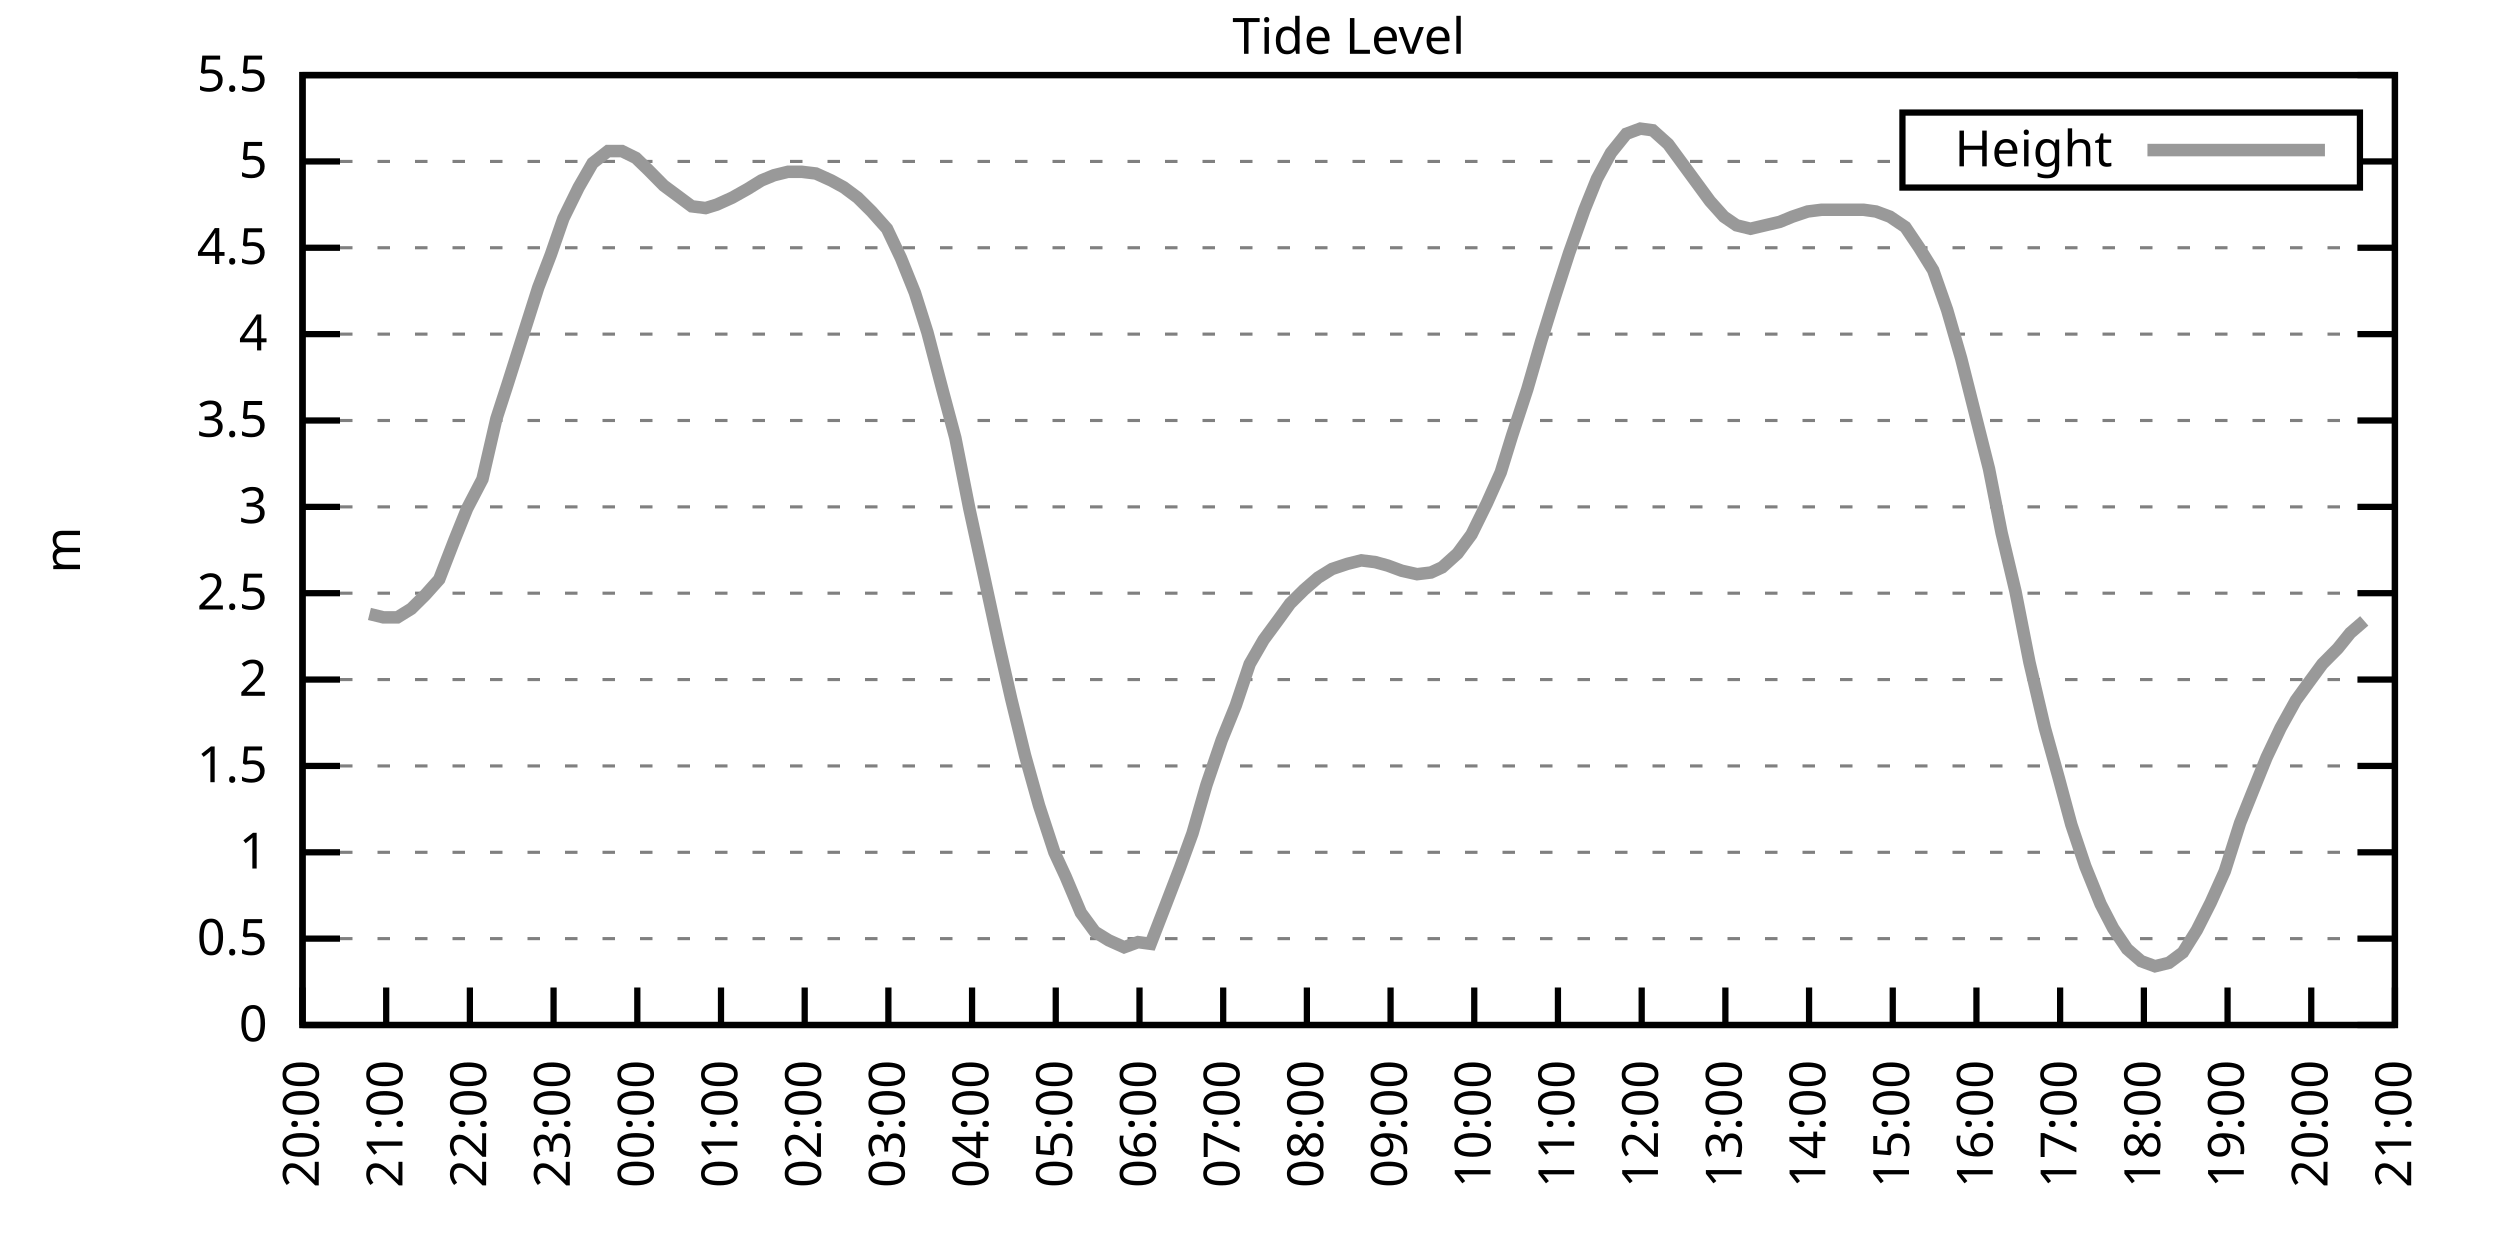
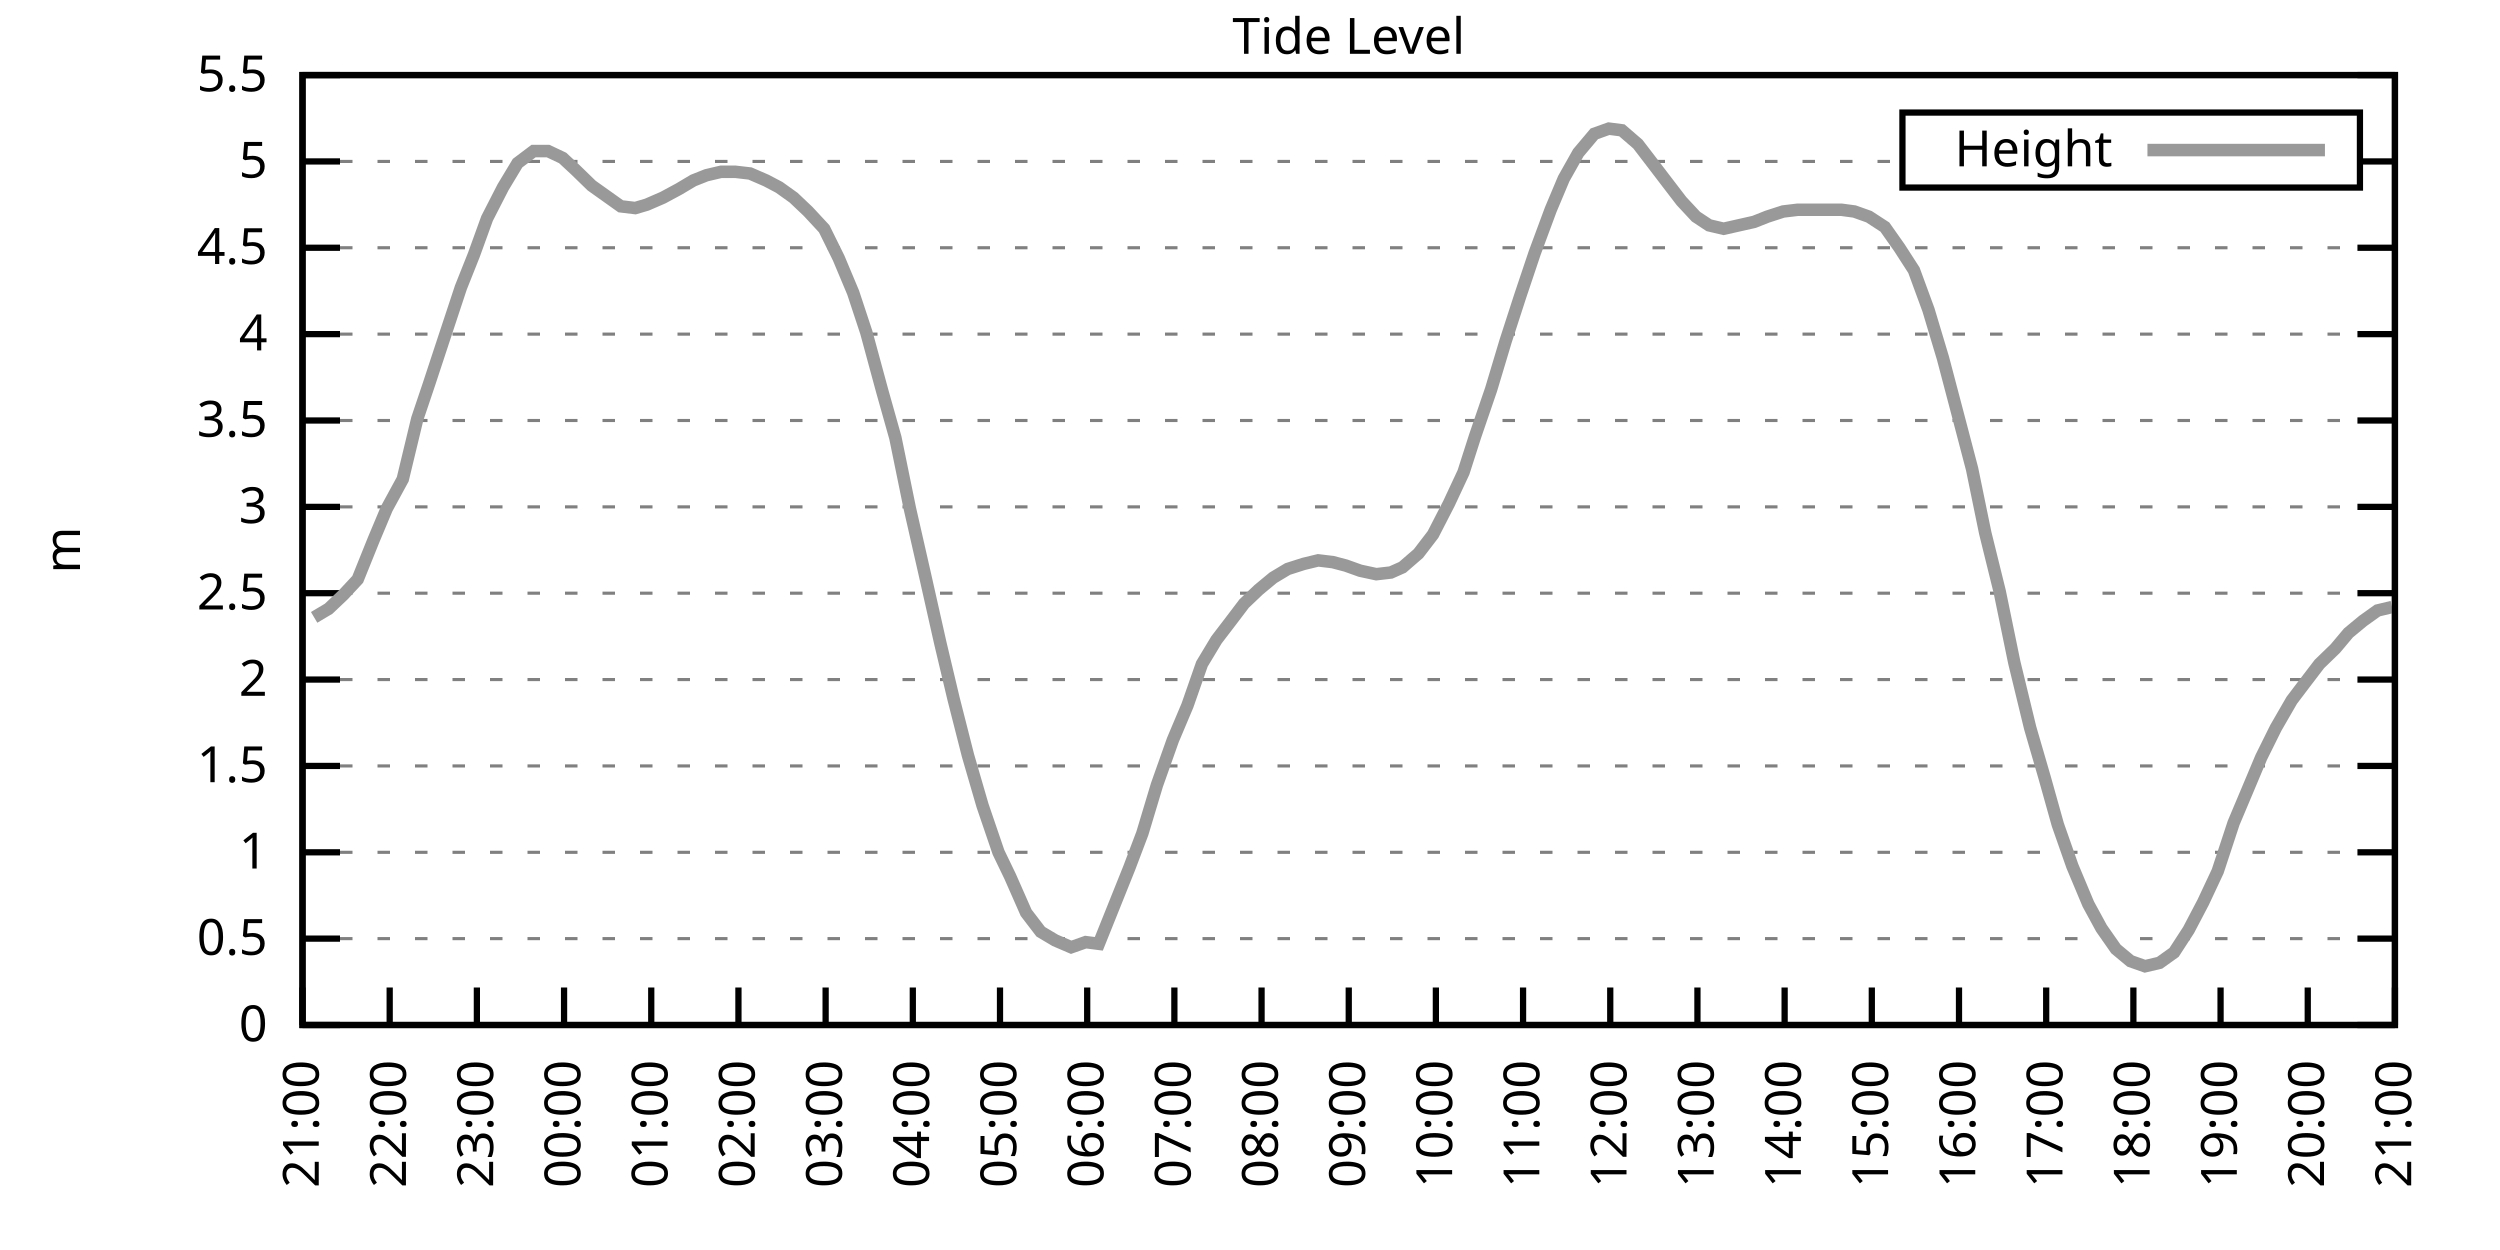
<svg xmlns="http://www.w3.org/2000/svg" xmlns:xlink="http://www.w3.org/1999/xlink" width="400" height="200" viewBox="0 0 400 200">
  <g id="gnuplot_canvas">
    <rect x="0" y="0" width="400" height="200" fill="none" />
    <defs>
      <circle id="gpDot" r="0.5" stroke-width="0.5" stroke="currentColor" />
      <path id="gpPt0" stroke-width="0.333" stroke="currentColor" d="M-1,0 h2 M0,-1 v2" />
      <path id="gpPt1" stroke-width="0.333" stroke="currentColor" d="M-1,-1 L1,1 M1,-1 L-1,1" />
      <path id="gpPt2" stroke-width="0.333" stroke="currentColor" d="M-1,0 L1,0 M0,-1 L0,1 M-1,-1 L1,1 M-1,1 L1,-1" />
      <rect id="gpPt3" stroke-width="0.333" stroke="currentColor" x="-1" y="-1" width="2" height="2" />
      <rect id="gpPt4" stroke-width="0.333" stroke="currentColor" fill="currentColor" x="-1" y="-1" width="2" height="2" />
      <circle id="gpPt5" stroke-width="0.333" stroke="currentColor" cx="0" cy="0" r="1" />
      <use xlink:href="#gpPt5" id="gpPt6" fill="currentColor" stroke="none" />
      <path id="gpPt7" stroke-width="0.333" stroke="currentColor" d="M0,-1.33 L-1.33,0.67 L1.33,0.67 z" />
      <use xlink:href="#gpPt7" id="gpPt8" fill="currentColor" stroke="none" />
      <use xlink:href="#gpPt7" id="gpPt9" stroke="currentColor" transform="rotate(180)" />
      <use xlink:href="#gpPt9" id="gpPt10" fill="currentColor" stroke="none" />
      <use xlink:href="#gpPt3" id="gpPt11" stroke="currentColor" transform="rotate(45)" />
      <use xlink:href="#gpPt11" id="gpPt12" fill="currentColor" stroke="none" />
      <path id="gpPt13" stroke-width="0.333" stroke="currentColor" d="M0,1.330 L1.265,0.411 L0.782,-1.067 L-0.782,-1.076 L-1.265,0.411 z" />
      <use xlink:href="#gpPt13" id="gpPt14" fill="currentColor" stroke="none" />
      <filter id="textbox" filterUnits="objectBoundingBox" x="0" y="0" height="1" width="1">
        <feFlood flood-color="white" flood-opacity="1" result="bgnd" />
        <feComposite in="SourceGraphic" in2="bgnd" operator="atop" />
      </filter>
      <filter id="greybox" filterUnits="objectBoundingBox" x="0" y="0" height="1" width="1">
        <feFlood flood-color="lightgrey" flood-opacity="1" result="grey" />
        <feComposite in="SourceGraphic" in2="grey" operator="atop" />
      </filter>
    </defs>
    <g fill="none" color="white" stroke="currentColor" stroke-width="1.00" stroke-linecap="butt" stroke-linejoin="miter">
</g>
    <g fill="none" color="black" stroke="currentColor" stroke-width="1.00" stroke-linecap="butt" stroke-linejoin="miter">
      <g stroke="none" shape-rendering="crispEdges">
        <polygon fill="rgb(255, 255, 255)" points="48.40,164.00 383.18,164.00 383.18,12.02 48.40,12.02 " />
      </g>
    </g>
    <g fill="none" color="black" stroke="currentColor" stroke-width="1.00" stroke-linecap="butt" stroke-linejoin="miter">
</g>
    <g fill="none" color="black" stroke="black" stroke-width="0.50" stroke-linecap="butt" stroke-linejoin="miter">
</g>
    <g fill="none" color="gray" stroke="currentColor" stroke-width="0.50" stroke-linecap="butt" stroke-linejoin="miter">
      <path stroke="gray" stroke-dasharray="2,4" class="gridline" d="M48.40,164.00 L383.19,164.00  " />
    </g>
    <g fill="none" color="gray" stroke="gray" stroke-width="1.00" stroke-linecap="butt" stroke-linejoin="miter">
</g>
    <g fill="none" color="black" stroke="currentColor" stroke-width="1.00" stroke-linecap="butt" stroke-linejoin="miter">
      <path stroke="black" d="M48.40,164.00 L54.40,164.00 M383.19,164.00 L377.19,164.00  " />
      <g transform="translate(42.80,166.60)" stroke="none" fill="black" font-family="Sans" font-size="8.00" text-anchor="end">
        <text>
          <tspan font-family="Sans"> 0</tspan>
        </text>
      </g>
    </g>
    <g fill="none" color="black" stroke="currentColor" stroke-width="1.00" stroke-linecap="butt" stroke-linejoin="miter">
</g>
    <g fill="none" color="black" stroke="black" stroke-width="0.50" stroke-linecap="butt" stroke-linejoin="miter">
</g>
    <g fill="none" color="gray" stroke="currentColor" stroke-width="0.50" stroke-linecap="butt" stroke-linejoin="miter">
      <path stroke="gray" stroke-dasharray="2,4" class="gridline" d="M48.40,150.18 L383.19,150.18  " />
    </g>
    <g fill="none" color="gray" stroke="gray" stroke-width="1.00" stroke-linecap="butt" stroke-linejoin="miter">
</g>
    <g fill="none" color="black" stroke="currentColor" stroke-width="1.00" stroke-linecap="butt" stroke-linejoin="miter">
      <path stroke="black" d="M48.40,150.18 L54.40,150.18 M383.19,150.18 L377.19,150.18  " />
      <g transform="translate(42.80,152.78)" stroke="none" fill="black" font-family="Sans" font-size="8.00" text-anchor="end">
        <text>
          <tspan font-family="Sans"> 0.5</tspan>
        </text>
      </g>
    </g>
    <g fill="none" color="black" stroke="currentColor" stroke-width="1.00" stroke-linecap="butt" stroke-linejoin="miter">
</g>
    <g fill="none" color="black" stroke="black" stroke-width="0.50" stroke-linecap="butt" stroke-linejoin="miter">
</g>
    <g fill="none" color="gray" stroke="currentColor" stroke-width="0.50" stroke-linecap="butt" stroke-linejoin="miter">
      <path stroke="gray" stroke-dasharray="2,4" class="gridline" d="M48.40,136.37 L383.19,136.37  " />
    </g>
    <g fill="none" color="gray" stroke="gray" stroke-width="1.00" stroke-linecap="butt" stroke-linejoin="miter">
</g>
    <g fill="none" color="black" stroke="currentColor" stroke-width="1.00" stroke-linecap="butt" stroke-linejoin="miter">
      <path stroke="black" d="M48.40,136.37 L54.40,136.37 M383.19,136.37 L377.19,136.37  " />
      <g transform="translate(42.80,138.97)" stroke="none" fill="black" font-family="Sans" font-size="8.00" text-anchor="end">
        <text>
          <tspan font-family="Sans"> 1</tspan>
        </text>
      </g>
    </g>
    <g fill="none" color="black" stroke="currentColor" stroke-width="1.00" stroke-linecap="butt" stroke-linejoin="miter">
</g>
    <g fill="none" color="black" stroke="black" stroke-width="0.50" stroke-linecap="butt" stroke-linejoin="miter">
</g>
    <g fill="none" color="gray" stroke="currentColor" stroke-width="0.50" stroke-linecap="butt" stroke-linejoin="miter">
      <path stroke="gray" stroke-dasharray="2,4" class="gridline" d="M48.40,122.55 L383.19,122.55  " />
    </g>
    <g fill="none" color="gray" stroke="gray" stroke-width="1.00" stroke-linecap="butt" stroke-linejoin="miter">
</g>
    <g fill="none" color="black" stroke="currentColor" stroke-width="1.00" stroke-linecap="butt" stroke-linejoin="miter">
      <path stroke="black" d="M48.40,122.55 L54.40,122.55 M383.19,122.55 L377.19,122.55  " />
      <g transform="translate(42.80,125.15)" stroke="none" fill="black" font-family="Sans" font-size="8.00" text-anchor="end">
        <text>
          <tspan font-family="Sans"> 1.5</tspan>
        </text>
      </g>
    </g>
    <g fill="none" color="black" stroke="currentColor" stroke-width="1.00" stroke-linecap="butt" stroke-linejoin="miter">
</g>
    <g fill="none" color="black" stroke="black" stroke-width="0.50" stroke-linecap="butt" stroke-linejoin="miter">
</g>
    <g fill="none" color="gray" stroke="currentColor" stroke-width="0.50" stroke-linecap="butt" stroke-linejoin="miter">
      <path stroke="gray" stroke-dasharray="2,4" class="gridline" d="M48.40,108.73 L383.19,108.73  " />
    </g>
    <g fill="none" color="gray" stroke="gray" stroke-width="1.00" stroke-linecap="butt" stroke-linejoin="miter">
</g>
    <g fill="none" color="black" stroke="currentColor" stroke-width="1.00" stroke-linecap="butt" stroke-linejoin="miter">
      <path stroke="black" d="M48.40,108.73 L54.40,108.73 M383.19,108.73 L377.19,108.73  " />
      <g transform="translate(42.80,111.33)" stroke="none" fill="black" font-family="Sans" font-size="8.00" text-anchor="end">
        <text>
          <tspan font-family="Sans"> 2</tspan>
        </text>
      </g>
    </g>
    <g fill="none" color="black" stroke="currentColor" stroke-width="1.00" stroke-linecap="butt" stroke-linejoin="miter">
</g>
    <g fill="none" color="black" stroke="black" stroke-width="0.50" stroke-linecap="butt" stroke-linejoin="miter">
</g>
    <g fill="none" color="gray" stroke="currentColor" stroke-width="0.50" stroke-linecap="butt" stroke-linejoin="miter">
      <path stroke="gray" stroke-dasharray="2,4" class="gridline" d="M48.40,94.91 L383.19,94.91  " />
    </g>
    <g fill="none" color="gray" stroke="gray" stroke-width="1.00" stroke-linecap="butt" stroke-linejoin="miter">
</g>
    <g fill="none" color="black" stroke="currentColor" stroke-width="1.00" stroke-linecap="butt" stroke-linejoin="miter">
      <path stroke="black" d="M48.40,94.91 L54.40,94.91 M383.19,94.91 L377.19,94.91  " />
      <g transform="translate(42.80,97.51)" stroke="none" fill="black" font-family="Sans" font-size="8.00" text-anchor="end">
        <text>
          <tspan font-family="Sans"> 2.5</tspan>
        </text>
      </g>
    </g>
    <g fill="none" color="black" stroke="currentColor" stroke-width="1.00" stroke-linecap="butt" stroke-linejoin="miter">
</g>
    <g fill="none" color="black" stroke="black" stroke-width="0.50" stroke-linecap="butt" stroke-linejoin="miter">
</g>
    <g fill="none" color="gray" stroke="currentColor" stroke-width="0.50" stroke-linecap="butt" stroke-linejoin="miter">
      <path stroke="gray" stroke-dasharray="2,4" class="gridline" d="M48.40,81.10 L383.19,81.10  " />
    </g>
    <g fill="none" color="gray" stroke="gray" stroke-width="1.00" stroke-linecap="butt" stroke-linejoin="miter">
</g>
    <g fill="none" color="black" stroke="currentColor" stroke-width="1.00" stroke-linecap="butt" stroke-linejoin="miter">
      <path stroke="black" d="M48.40,81.10 L54.40,81.10 M383.19,81.10 L377.19,81.10  " />
      <g transform="translate(42.80,83.70)" stroke="none" fill="black" font-family="Sans" font-size="8.00" text-anchor="end">
        <text>
          <tspan font-family="Sans"> 3</tspan>
        </text>
      </g>
    </g>
    <g fill="none" color="black" stroke="currentColor" stroke-width="1.00" stroke-linecap="butt" stroke-linejoin="miter">
</g>
    <g fill="none" color="black" stroke="black" stroke-width="0.50" stroke-linecap="butt" stroke-linejoin="miter">
</g>
    <g fill="none" color="gray" stroke="currentColor" stroke-width="0.50" stroke-linecap="butt" stroke-linejoin="miter">
      <path stroke="gray" stroke-dasharray="2,4" class="gridline" d="M48.40,67.28 L383.19,67.28  " />
    </g>
    <g fill="none" color="gray" stroke="gray" stroke-width="1.00" stroke-linecap="butt" stroke-linejoin="miter">
</g>
    <g fill="none" color="black" stroke="currentColor" stroke-width="1.00" stroke-linecap="butt" stroke-linejoin="miter">
      <path stroke="black" d="M48.40,67.28 L54.40,67.28 M383.19,67.28 L377.19,67.28  " />
      <g transform="translate(42.80,69.88)" stroke="none" fill="black" font-family="Sans" font-size="8.00" text-anchor="end">
        <text>
          <tspan font-family="Sans"> 3.5</tspan>
        </text>
      </g>
    </g>
    <g fill="none" color="black" stroke="currentColor" stroke-width="1.00" stroke-linecap="butt" stroke-linejoin="miter">
</g>
    <g fill="none" color="black" stroke="black" stroke-width="0.50" stroke-linecap="butt" stroke-linejoin="miter">
</g>
    <g fill="none" color="gray" stroke="currentColor" stroke-width="0.50" stroke-linecap="butt" stroke-linejoin="miter">
      <path stroke="gray" stroke-dasharray="2,4" class="gridline" d="M48.40,53.46 L383.19,53.46  " />
    </g>
    <g fill="none" color="gray" stroke="gray" stroke-width="1.00" stroke-linecap="butt" stroke-linejoin="miter">
</g>
    <g fill="none" color="black" stroke="currentColor" stroke-width="1.00" stroke-linecap="butt" stroke-linejoin="miter">
      <path stroke="black" d="M48.40,53.46 L54.40,53.46 M383.19,53.46 L377.19,53.46  " />
      <g transform="translate(42.80,56.06)" stroke="none" fill="black" font-family="Sans" font-size="8.00" text-anchor="end">
        <text>
          <tspan font-family="Sans"> 4</tspan>
        </text>
      </g>
    </g>
    <g fill="none" color="black" stroke="currentColor" stroke-width="1.00" stroke-linecap="butt" stroke-linejoin="miter">
</g>
    <g fill="none" color="black" stroke="black" stroke-width="0.50" stroke-linecap="butt" stroke-linejoin="miter">
</g>
    <g fill="none" color="gray" stroke="currentColor" stroke-width="0.50" stroke-linecap="butt" stroke-linejoin="miter">
      <path stroke="gray" stroke-dasharray="2,4" class="gridline" d="M48.40,39.64 L383.19,39.64  " />
    </g>
    <g fill="none" color="gray" stroke="gray" stroke-width="1.00" stroke-linecap="butt" stroke-linejoin="miter">
</g>
    <g fill="none" color="black" stroke="currentColor" stroke-width="1.00" stroke-linecap="butt" stroke-linejoin="miter">
      <path stroke="black" d="M48.40,39.64 L54.40,39.64 M383.19,39.64 L377.19,39.64  " />
      <g transform="translate(42.80,42.24)" stroke="none" fill="black" font-family="Sans" font-size="8.00" text-anchor="end">
        <text>
          <tspan font-family="Sans"> 4.5</tspan>
        </text>
      </g>
    </g>
    <g fill="none" color="black" stroke="currentColor" stroke-width="1.00" stroke-linecap="butt" stroke-linejoin="miter">
</g>
    <g fill="none" color="black" stroke="black" stroke-width="0.50" stroke-linecap="butt" stroke-linejoin="miter">
</g>
    <g fill="none" color="gray" stroke="currentColor" stroke-width="0.50" stroke-linecap="butt" stroke-linejoin="miter">
      <path stroke="gray" stroke-dasharray="2,4" class="gridline" d="M48.40,25.83 L304.39,25.83 M377.59,25.83 L383.19,25.83  " />
    </g>
    <g fill="none" color="gray" stroke="gray" stroke-width="1.00" stroke-linecap="butt" stroke-linejoin="miter">
</g>
    <g fill="none" color="black" stroke="currentColor" stroke-width="1.00" stroke-linecap="butt" stroke-linejoin="miter">
      <path stroke="black" d="M48.40,25.83 L54.40,25.83 M383.19,25.83 L377.19,25.83  " />
      <g transform="translate(42.80,28.43)" stroke="none" fill="black" font-family="Sans" font-size="8.00" text-anchor="end">
        <text>
          <tspan font-family="Sans"> 5</tspan>
        </text>
      </g>
    </g>
    <g fill="none" color="black" stroke="currentColor" stroke-width="1.00" stroke-linecap="butt" stroke-linejoin="miter">
</g>
    <g fill="none" color="black" stroke="black" stroke-width="0.50" stroke-linecap="butt" stroke-linejoin="miter">
</g>
    <g fill="none" color="gray" stroke="currentColor" stroke-width="0.50" stroke-linecap="butt" stroke-linejoin="miter">
      <path stroke="gray" stroke-dasharray="2,4" class="gridline" d="M48.40,12.01 L383.19,12.01  " />
    </g>
    <g fill="none" color="gray" stroke="gray" stroke-width="1.00" stroke-linecap="butt" stroke-linejoin="miter">
</g>
    <g fill="none" color="black" stroke="currentColor" stroke-width="1.00" stroke-linecap="butt" stroke-linejoin="miter">
      <path stroke="black" d="M48.40,12.01 L54.40,12.01 M383.19,12.01 L377.19,12.01  " />
      <g transform="translate(42.80,14.61)" stroke="none" fill="black" font-family="Sans" font-size="8.00" text-anchor="end">
        <text>
          <tspan font-family="Sans"> 5.5</tspan>
        </text>
      </g>
    </g>
    <g fill="none" color="black" stroke="currentColor" stroke-width="1.00" stroke-linecap="butt" stroke-linejoin="miter">
      <path stroke="black" d="M48.40,164.00 L48.40,158.00  " />
      <g transform="translate(51.00,169.60) rotate(270.00)" stroke="none" fill="black" font-family="Sans" font-size="8.00" text-anchor="end">
        <text>
-           <tspan font-family="Sans">20:00</tspan>
-         </text>
-       </g>
-     </g>
-     <g fill="none" color="black" stroke="currentColor" stroke-width="1.00" stroke-linecap="butt" stroke-linejoin="miter">
-       <path stroke="black" d="M61.79,164.00 L61.79,158.00  " />
-       <g transform="translate(64.39,169.60) rotate(270.00)" stroke="none" fill="black" font-family="Sans" font-size="8.00" text-anchor="end">
-         <text>
          <tspan font-family="Sans">21:00</tspan>
        </text>
      </g>
    </g>
    <g fill="none" color="black" stroke="currentColor" stroke-width="1.00" stroke-linecap="butt" stroke-linejoin="miter">
-       <path stroke="black" d="M75.18,164.00 L75.18,158.00  " />
-       <g transform="translate(77.78,169.60) rotate(270.00)" stroke="none" fill="black" font-family="Sans" font-size="8.00" text-anchor="end">
+       <path stroke="black" d="M62.35,164.00 L62.35,158.00  " />
+       <g transform="translate(64.95,169.60) rotate(270.00)" stroke="none" fill="black" font-family="Sans" font-size="8.00" text-anchor="end">
        <text>
          <tspan font-family="Sans">22:00</tspan>
        </text>
      </g>
    </g>
    <g fill="none" color="black" stroke="currentColor" stroke-width="1.00" stroke-linecap="butt" stroke-linejoin="miter">
-       <path stroke="black" d="M88.57,164.00 L88.57,158.00  " />
-       <g transform="translate(91.17,169.60) rotate(270.00)" stroke="none" fill="black" font-family="Sans" font-size="8.00" text-anchor="end">
+       <path stroke="black" d="M76.30,164.00 L76.30,158.00  " />
+       <g transform="translate(78.90,169.60) rotate(270.00)" stroke="none" fill="black" font-family="Sans" font-size="8.00" text-anchor="end">
        <text>
          <tspan font-family="Sans">23:00</tspan>
        </text>
      </g>
    </g>
    <g fill="none" color="black" stroke="currentColor" stroke-width="1.00" stroke-linecap="butt" stroke-linejoin="miter">
-       <path stroke="black" d="M101.97,164.00 L101.97,158.00  " />
-       <g transform="translate(104.57,169.60) rotate(270.00)" stroke="none" fill="black" font-family="Sans" font-size="8.00" text-anchor="end">
+       <path stroke="black" d="M90.25,164.00 L90.25,158.00  " />
+       <g transform="translate(92.85,169.60) rotate(270.00)" stroke="none" fill="black" font-family="Sans" font-size="8.00" text-anchor="end">
        <text>
          <tspan font-family="Sans">00:00</tspan>
        </text>
      </g>
    </g>
    <g fill="none" color="black" stroke="currentColor" stroke-width="1.00" stroke-linecap="butt" stroke-linejoin="miter">
-       <path stroke="black" d="M115.36,164.00 L115.36,158.00  " />
-       <g transform="translate(117.96,169.60) rotate(270.00)" stroke="none" fill="black" font-family="Sans" font-size="8.00" text-anchor="end">
+       <path stroke="black" d="M104.20,164.00 L104.20,158.00  " />
+       <g transform="translate(106.80,169.60) rotate(270.00)" stroke="none" fill="black" font-family="Sans" font-size="8.00" text-anchor="end">
        <text>
          <tspan font-family="Sans">01:00</tspan>
        </text>
      </g>
    </g>
    <g fill="none" color="black" stroke="currentColor" stroke-width="1.00" stroke-linecap="butt" stroke-linejoin="miter">
-       <path stroke="black" d="M128.75,164.00 L128.75,158.00  " />
-       <g transform="translate(131.35,169.60) rotate(270.00)" stroke="none" fill="black" font-family="Sans" font-size="8.00" text-anchor="end">
+       <path stroke="black" d="M118.15,164.00 L118.15,158.00  " />
+       <g transform="translate(120.75,169.60) rotate(270.00)" stroke="none" fill="black" font-family="Sans" font-size="8.00" text-anchor="end">
        <text>
          <tspan font-family="Sans">02:00</tspan>
        </text>
      </g>
    </g>
    <g fill="none" color="black" stroke="currentColor" stroke-width="1.00" stroke-linecap="butt" stroke-linejoin="miter">
-       <path stroke="black" d="M142.14,164.00 L142.14,158.00  " />
-       <g transform="translate(144.74,169.60) rotate(270.00)" stroke="none" fill="black" font-family="Sans" font-size="8.00" text-anchor="end">
+       <path stroke="black" d="M132.10,164.00 L132.10,158.00  " />
+       <g transform="translate(134.70,169.60) rotate(270.00)" stroke="none" fill="black" font-family="Sans" font-size="8.00" text-anchor="end">
        <text>
          <tspan font-family="Sans">03:00</tspan>
        </text>
      </g>
    </g>
    <g fill="none" color="black" stroke="currentColor" stroke-width="1.00" stroke-linecap="butt" stroke-linejoin="miter">
-       <path stroke="black" d="M155.53,164.00 L155.53,158.00  " />
-       <g transform="translate(158.13,169.60) rotate(270.00)" stroke="none" fill="black" font-family="Sans" font-size="8.00" text-anchor="end">
+       <path stroke="black" d="M146.05,164.00 L146.05,158.00  " />
+       <g transform="translate(148.65,169.60) rotate(270.00)" stroke="none" fill="black" font-family="Sans" font-size="8.00" text-anchor="end">
        <text>
          <tspan font-family="Sans">04:00</tspan>
        </text>
      </g>
    </g>
    <g fill="none" color="black" stroke="currentColor" stroke-width="1.00" stroke-linecap="butt" stroke-linejoin="miter">
-       <path stroke="black" d="M168.92,164.00 L168.92,158.00  " />
-       <g transform="translate(171.52,169.60) rotate(270.00)" stroke="none" fill="black" font-family="Sans" font-size="8.00" text-anchor="end">
+       <path stroke="black" d="M160.00,164.00 L160.00,158.00  " />
+       <g transform="translate(162.60,169.60) rotate(270.00)" stroke="none" fill="black" font-family="Sans" font-size="8.00" text-anchor="end">
        <text>
          <tspan font-family="Sans">05:00</tspan>
        </text>
      </g>
    </g>
    <g fill="none" color="black" stroke="currentColor" stroke-width="1.00" stroke-linecap="butt" stroke-linejoin="miter">
-       <path stroke="black" d="M182.32,164.00 L182.32,158.00  " />
-       <g transform="translate(184.92,169.60) rotate(270.00)" stroke="none" fill="black" font-family="Sans" font-size="8.00" text-anchor="end">
+       <path stroke="black" d="M173.95,164.00 L173.95,158.00  " />
+       <g transform="translate(176.55,169.60) rotate(270.00)" stroke="none" fill="black" font-family="Sans" font-size="8.00" text-anchor="end">
        <text>
          <tspan font-family="Sans">06:00</tspan>
        </text>
      </g>
    </g>
    <g fill="none" color="black" stroke="currentColor" stroke-width="1.00" stroke-linecap="butt" stroke-linejoin="miter">
-       <path stroke="black" d="M195.71,164.00 L195.71,158.00  " />
-       <g transform="translate(198.31,169.60) rotate(270.00)" stroke="none" fill="black" font-family="Sans" font-size="8.00" text-anchor="end">
+       <path stroke="black" d="M187.90,164.00 L187.90,158.00  " />
+       <g transform="translate(190.50,169.60) rotate(270.00)" stroke="none" fill="black" font-family="Sans" font-size="8.00" text-anchor="end">
        <text>
          <tspan font-family="Sans">07:00</tspan>
        </text>
      </g>
    </g>
    <g fill="none" color="black" stroke="currentColor" stroke-width="1.00" stroke-linecap="butt" stroke-linejoin="miter">
-       <path stroke="black" d="M209.10,164.00 L209.10,158.00  " />
-       <g transform="translate(211.70,169.60) rotate(270.00)" stroke="none" fill="black" font-family="Sans" font-size="8.00" text-anchor="end">
+       <path stroke="black" d="M201.85,164.00 L201.85,158.00  " />
+       <g transform="translate(204.45,169.60) rotate(270.00)" stroke="none" fill="black" font-family="Sans" font-size="8.00" text-anchor="end">
        <text>
          <tspan font-family="Sans">08:00</tspan>
        </text>
      </g>
    </g>
    <g fill="none" color="black" stroke="currentColor" stroke-width="1.00" stroke-linecap="butt" stroke-linejoin="miter">
-       <path stroke="black" d="M222.49,164.00 L222.49,158.00  " />
-       <g transform="translate(225.09,169.60) rotate(270.00)" stroke="none" fill="black" font-family="Sans" font-size="8.00" text-anchor="end">
+       <path stroke="black" d="M215.80,164.00 L215.80,158.00  " />
+       <g transform="translate(218.40,169.60) rotate(270.00)" stroke="none" fill="black" font-family="Sans" font-size="8.00" text-anchor="end">
        <text>
          <tspan font-family="Sans">09:00</tspan>
        </text>
      </g>
    </g>
    <g fill="none" color="black" stroke="currentColor" stroke-width="1.00" stroke-linecap="butt" stroke-linejoin="miter">
-       <path stroke="black" d="M235.88,164.00 L235.88,158.00  " />
-       <g transform="translate(238.48,169.60) rotate(270.00)" stroke="none" fill="black" font-family="Sans" font-size="8.00" text-anchor="end">
+       <path stroke="black" d="M229.74,164.00 L229.74,158.00  " />
+       <g transform="translate(232.34,169.60) rotate(270.00)" stroke="none" fill="black" font-family="Sans" font-size="8.00" text-anchor="end">
        <text>
          <tspan font-family="Sans">10:00</tspan>
        </text>
      </g>
    </g>
    <g fill="none" color="black" stroke="currentColor" stroke-width="1.00" stroke-linecap="butt" stroke-linejoin="miter">
-       <path stroke="black" d="M249.27,164.00 L249.27,158.00  " />
-       <g transform="translate(251.87,169.60) rotate(270.00)" stroke="none" fill="black" font-family="Sans" font-size="8.00" text-anchor="end">
+       <path stroke="black" d="M243.69,164.00 L243.69,158.00  " />
+       <g transform="translate(246.29,169.60) rotate(270.00)" stroke="none" fill="black" font-family="Sans" font-size="8.00" text-anchor="end">
        <text>
          <tspan font-family="Sans">11:00</tspan>
        </text>
      </g>
    </g>
    <g fill="none" color="black" stroke="currentColor" stroke-width="1.00" stroke-linecap="butt" stroke-linejoin="miter">
-       <path stroke="black" d="M262.67,164.00 L262.67,158.00  " />
-       <g transform="translate(265.27,169.60) rotate(270.00)" stroke="none" fill="black" font-family="Sans" font-size="8.00" text-anchor="end">
+       <path stroke="black" d="M257.64,164.00 L257.64,158.00  " />
+       <g transform="translate(260.24,169.60) rotate(270.00)" stroke="none" fill="black" font-family="Sans" font-size="8.00" text-anchor="end">
        <text>
          <tspan font-family="Sans">12:00</tspan>
        </text>
      </g>
    </g>
    <g fill="none" color="black" stroke="currentColor" stroke-width="1.00" stroke-linecap="butt" stroke-linejoin="miter">
-       <path stroke="black" d="M276.06,164.00 L276.06,158.00  " />
-       <g transform="translate(278.66,169.60) rotate(270.00)" stroke="none" fill="black" font-family="Sans" font-size="8.00" text-anchor="end">
+       <path stroke="black" d="M271.59,164.00 L271.59,158.00  " />
+       <g transform="translate(274.19,169.60) rotate(270.00)" stroke="none" fill="black" font-family="Sans" font-size="8.00" text-anchor="end">
        <text>
          <tspan font-family="Sans">13:00</tspan>
        </text>
      </g>
    </g>
    <g fill="none" color="black" stroke="currentColor" stroke-width="1.00" stroke-linecap="butt" stroke-linejoin="miter">
-       <path stroke="black" d="M289.45,164.00 L289.45,158.00  " />
-       <g transform="translate(292.05,169.60) rotate(270.00)" stroke="none" fill="black" font-family="Sans" font-size="8.00" text-anchor="end">
+       <path stroke="black" d="M285.54,164.00 L285.54,158.00  " />
+       <g transform="translate(288.14,169.60) rotate(270.00)" stroke="none" fill="black" font-family="Sans" font-size="8.00" text-anchor="end">
        <text>
          <tspan font-family="Sans">14:00</tspan>
        </text>
      </g>
    </g>
    <g fill="none" color="black" stroke="currentColor" stroke-width="1.00" stroke-linecap="butt" stroke-linejoin="miter">
-       <path stroke="black" d="M302.84,164.00 L302.84,158.00  " />
-       <g transform="translate(305.44,169.60) rotate(270.00)" stroke="none" fill="black" font-family="Sans" font-size="8.00" text-anchor="end">
+       <path stroke="black" d="M299.49,164.00 L299.49,158.00  " />
+       <g transform="translate(302.09,169.60) rotate(270.00)" stroke="none" fill="black" font-family="Sans" font-size="8.00" text-anchor="end">
        <text>
          <tspan font-family="Sans">15:00</tspan>
        </text>
      </g>
    </g>
    <g fill="none" color="black" stroke="currentColor" stroke-width="1.00" stroke-linecap="butt" stroke-linejoin="miter">
-       <path stroke="black" d="M316.23,164.00 L316.23,158.00  " />
-       <g transform="translate(318.83,169.60) rotate(270.00)" stroke="none" fill="black" font-family="Sans" font-size="8.00" text-anchor="end">
+       <path stroke="black" d="M313.44,164.00 L313.44,158.00  " />
+       <g transform="translate(316.04,169.60) rotate(270.00)" stroke="none" fill="black" font-family="Sans" font-size="8.00" text-anchor="end">
        <text>
          <tspan font-family="Sans">16:00</tspan>
        </text>
      </g>
    </g>
    <g fill="none" color="black" stroke="currentColor" stroke-width="1.00" stroke-linecap="butt" stroke-linejoin="miter">
-       <path stroke="black" d="M329.62,164.00 L329.62,158.00  " />
-       <g transform="translate(332.22,169.60) rotate(270.00)" stroke="none" fill="black" font-family="Sans" font-size="8.00" text-anchor="end">
+       <path stroke="black" d="M327.39,164.00 L327.39,158.00  " />
+       <g transform="translate(329.99,169.60) rotate(270.00)" stroke="none" fill="black" font-family="Sans" font-size="8.00" text-anchor="end">
        <text>
          <tspan font-family="Sans">17:00</tspan>
        </text>
      </g>
    </g>
    <g fill="none" color="black" stroke="currentColor" stroke-width="1.00" stroke-linecap="butt" stroke-linejoin="miter">
-       <path stroke="black" d="M343.02,164.00 L343.02,158.00  " />
-       <g transform="translate(345.62,169.60) rotate(270.00)" stroke="none" fill="black" font-family="Sans" font-size="8.00" text-anchor="end">
+       <path stroke="black" d="M341.34,164.00 L341.34,158.00  " />
+       <g transform="translate(343.94,169.60) rotate(270.00)" stroke="none" fill="black" font-family="Sans" font-size="8.00" text-anchor="end">
        <text>
          <tspan font-family="Sans">18:00</tspan>
        </text>
      </g>
    </g>
    <g fill="none" color="black" stroke="currentColor" stroke-width="1.00" stroke-linecap="butt" stroke-linejoin="miter">
-       <path stroke="black" d="M356.41,164.00 L356.41,158.00  " />
-       <g transform="translate(359.01,169.60) rotate(270.00)" stroke="none" fill="black" font-family="Sans" font-size="8.00" text-anchor="end">
+       <path stroke="black" d="M355.29,164.00 L355.29,158.00  " />
+       <g transform="translate(357.89,169.60) rotate(270.00)" stroke="none" fill="black" font-family="Sans" font-size="8.00" text-anchor="end">
        <text>
          <tspan font-family="Sans">19:00</tspan>
        </text>
      </g>
    </g>
    <g fill="none" color="black" stroke="currentColor" stroke-width="1.00" stroke-linecap="butt" stroke-linejoin="miter">
-       <path stroke="black" d="M369.80,164.00 L369.80,158.00  " />
-       <g transform="translate(372.40,169.60) rotate(270.00)" stroke="none" fill="black" font-family="Sans" font-size="8.00" text-anchor="end">
+       <path stroke="black" d="M369.24,164.00 L369.24,158.00  " />
+       <g transform="translate(371.84,169.60) rotate(270.00)" stroke="none" fill="black" font-family="Sans" font-size="8.00" text-anchor="end">
        <text>
          <tspan font-family="Sans">20:00</tspan>
        </text>
      </g>
    </g>
    <g fill="none" color="black" stroke="currentColor" stroke-width="1.00" stroke-linecap="butt" stroke-linejoin="miter">
      <path stroke="black" d="M383.19,164.00 L383.19,158.00  " />
      <g transform="translate(385.79,169.60) rotate(270.00)" stroke="none" fill="black" font-family="Sans" font-size="8.00" text-anchor="end">
        <text>
          <tspan font-family="Sans">21:00</tspan>
        </text>
      </g>
    </g>
    <g fill="none" color="black" stroke="currentColor" stroke-width="1.00" stroke-linecap="butt" stroke-linejoin="miter">
</g>
    <g fill="none" color="black" stroke="currentColor" stroke-width="1.00" stroke-linecap="butt" stroke-linejoin="miter">
      <path stroke="black" d="M48.40,12.01 L48.40,164.00 L383.19,164.00 L383.19,12.01 L48.40,12.01 Z  " />
    </g>
    <g fill="none" color="black" stroke="currentColor" stroke-width="1.00" stroke-linecap="butt" stroke-linejoin="miter">
</g>
    <g fill="none" color="black" stroke="currentColor" stroke-width="1.00" stroke-linecap="butt" stroke-linejoin="miter">
      <path stroke="black" d="M304.39,30.01 L304.39,18.01 L377.59,18.01 L377.59,30.01 L304.39,30.01 Z  " />
    </g>
    <g id="Tide_level_plot_1">
      <g fill="none" color="white" stroke="black" stroke-width="2.00" stroke-linecap="butt" stroke-linejoin="miter">
</g>
      <g fill="none" color="black" stroke="currentColor" stroke-width="2.00" stroke-linecap="butt" stroke-linejoin="miter">
        <g transform="translate(337.99,26.61)" stroke="none" fill="black" font-family="Sans" font-size="8.00" text-anchor="end">
          <text>
            <tspan font-family="Sans">Height</tspan>
          </text>
        </g>
      </g>
      <g fill="none" color="black" stroke="currentColor" stroke-width="2.00" stroke-linecap="butt" stroke-linejoin="miter">
-         <path stroke="rgb(153, 153, 153)" d="M343.59,24.01 L371.99,24.01 M59.11,98.23 L61.35,98.78 L63.58,98.78 L65.81,97.40 L68.04,95.19 L70.27,92.70   L72.73,86.35 L74.74,81.37 L77.19,76.67 L79.42,67.00 L81.21,61.48 L83.66,53.74 L86.12,46.00 L88.13,40.75   L90.14,34.95 L92.59,29.97 L94.82,26.10 L97.28,24.17 L99.51,24.17 L101.74,25.27 L103.75,27.21 L106.21,29.70   L108.44,31.35 L110.67,33.01 L112.90,33.29 L114.69,32.74 L117.14,31.63 L119.60,30.25 L121.83,28.87 L123.84,28.04   L126.07,27.49 L128.30,27.49 L130.54,27.76 L132.99,28.87 L135.00,29.97 L137.23,31.63 L139.46,33.84 L141.92,36.60   L144.15,41.30 L146.38,46.83 L148.39,53.19 L150.85,62.58 L152.85,70.04 L155.09,81.37 L157.32,91.60 L159.77,102.93   L161.78,111.77 L164.01,120.89 L166.25,128.90 L168.70,136.37 L170.49,140.23 L172.94,146.04 L175.17,149.08 L177.41,150.46   L179.86,151.56 L182.09,150.74 L184.10,151.01 L186.56,144.66 L188.79,138.85 L190.80,133.33 L193.03,125.59 L195.48,118.40   L197.72,112.88 L199.95,106.24 L202.18,102.37 L204.41,99.34 L206.42,96.57 L208.65,94.36 L210.88,92.43 L213.12,91.04   L215.57,90.22 L217.80,89.66 L220.04,89.94 L222.04,90.49 L224.28,91.32 L226.73,91.87 L228.96,91.60 L230.75,90.77   L233.20,88.56 L235.44,85.52 L237.89,80.54 L240.12,75.57 L241.91,69.77 L244.36,62.30 L246.60,54.57 L248.83,47.38   L251.06,40.47 L253.51,33.56 L255.52,28.59 L257.76,24.45 L260.21,21.41 L262.44,20.58 L264.45,20.85 L266.91,23.06   L269.14,26.10 L271.37,29.14 L273.60,32.18 L275.83,34.67 L277.84,36.05 L280.07,36.60 L284.76,35.50 L286.77,34.67   L289.23,33.84 L291.46,33.56 L293.69,33.56 L295.70,33.56 L298.15,33.56 L300.16,33.84 L302.39,34.67 L304.85,36.33   L307.08,39.64 L309.31,43.24 L311.54,49.59 L313.78,57.33 L316.01,66.17 L318.24,75.02 L320.25,85.24 L322.48,94.64   L324.71,105.97 L327.17,116.47 L329.40,124.48 L331.41,131.94 L333.64,138.58 L336.10,144.66 L338.10,148.52 L340.34,151.84   L342.57,153.78 L344.80,154.60 L347.03,154.05 L349.26,152.39 L351.50,148.80 L353.73,144.38 L355.96,139.41 L358.42,131.67   L360.42,126.69 L362.66,121.17 L364.89,116.47 L367.34,112.05 L369.35,109.28 L371.58,106.24 L374.04,103.76 L376.05,101.27   L378.28,99.34  " />
+         <path stroke="rgb(153, 153, 153)" d="M343.59,24.01 L371.99,24.01 M50.26,98.78 L52.58,97.40 L54.91,95.19 L57.23,92.70 L59.79,86.35 L61.88,81.37   L64.44,76.67 L66.77,67.00 L68.63,61.48 L71.18,53.74 L73.74,46.00 L75.83,40.75 L77.93,34.95 L80.48,29.97   L82.81,26.10 L85.37,24.17 L87.69,24.17 L90.02,25.27 L92.11,27.21 L94.67,29.70 L96.99,31.35 L99.32,33.01   L101.64,33.29 L103.50,32.74 L106.06,31.63 L108.62,30.25 L110.94,28.87 L113.03,28.04 L115.36,27.49 L117.68,27.49   L120.01,27.76 L122.57,28.87 L124.66,29.97 L126.98,31.63 L129.31,33.84 L131.87,36.60 L134.19,41.30 L136.51,46.83   L138.61,53.19 L141.16,62.58 L143.26,70.04 L145.58,81.37 L147.91,91.60 L150.46,102.93 L152.56,111.77 L154.88,120.89   L157.21,128.90 L159.76,136.37 L161.62,140.23 L164.18,146.04 L166.51,149.08 L168.83,150.46 L171.39,151.56 L173.71,150.74   L175.81,151.01 L178.36,144.66 L180.69,138.85 L182.78,133.33 L185.11,125.59 L187.66,118.40 L189.99,112.88 L192.31,106.24   L194.64,102.37 L196.96,99.34 L199.06,96.57 L201.38,94.36 L203.71,92.43 L206.03,91.04 L208.59,90.22 L210.91,89.66   L213.24,89.94 L215.33,90.49 L217.65,91.32 L220.21,91.87 L222.54,91.60 L224.40,90.77 L226.95,88.56 L229.28,85.52   L231.84,80.54 L234.16,75.57 L236.02,69.77 L238.58,62.30 L240.90,54.57 L243.23,47.38 L245.55,40.47 L248.11,33.56   L250.20,28.59 L252.53,24.45 L255.09,21.41 L257.41,20.58 L259.50,20.85 L262.06,23.06 L264.39,26.10 L266.71,29.14   L269.04,32.18 L271.36,34.67 L273.45,36.05 L275.78,36.60 L280.66,35.50 L282.75,34.67 L285.31,33.84 L287.64,33.56   L289.96,33.56 L292.05,33.56 L294.61,33.56 L296.70,33.84 L299.03,34.67 L301.58,36.33 L303.91,39.64 L306.23,43.24   L308.56,49.59 L310.88,57.33 L313.21,66.17 L315.53,75.02 L317.63,85.24 L319.95,94.64 L322.28,105.97 L324.83,116.47   L327.16,124.48 L329.25,131.94 L331.58,138.58 L334.13,144.66 L336.23,148.52 L338.55,151.84 L340.88,153.78 L343.20,154.60   L345.53,154.05 L347.85,152.39 L350.18,148.80 L352.50,144.38 L354.83,139.41 L357.38,131.67 L359.48,126.69 L361.80,121.17   L364.13,116.47 L366.68,112.05 L368.78,109.28 L371.10,106.24 L373.66,103.76 L375.75,101.27 L378.08,99.34 L380.40,97.68   L382.73,97.12  " />
      </g>
    </g>
    <g fill="none" color="black" stroke="currentColor" stroke-width="2.00" stroke-linecap="butt" stroke-linejoin="miter">
</g>
    <g fill="none" color="black" stroke="black" stroke-width="1.00" stroke-linecap="butt" stroke-linejoin="miter">
</g>
    <g fill="none" color="black" stroke="currentColor" stroke-width="1.00" stroke-linecap="butt" stroke-linejoin="miter">
      <path stroke="black" d="M48.40,12.01 L48.40,164.00 L383.19,164.00 L383.19,12.01 L48.40,12.01 Z  " />
      <g transform="translate(12.80,88.01) rotate(270.00)" stroke="none" fill="black" font-family="Sans" font-size="8.00" text-anchor="middle">
        <text>
          <tspan font-family="Sans">m</tspan>
        </text>
      </g>
    </g>
    <g fill="none" color="black" stroke="currentColor" stroke-width="1.00" stroke-linecap="butt" stroke-linejoin="miter">
</g>
    <g fill="none" color="black" stroke="currentColor" stroke-width="1.00" stroke-linecap="butt" stroke-linejoin="miter">
      <g transform="translate(215.79,8.61)" stroke="none" fill="black" font-family="Sans" font-size="8.00" text-anchor="middle">
        <text>
          <tspan font-family="Sans">Tide Level</tspan>
        </text>
      </g>
    </g>
    <g fill="none" color="black" stroke="currentColor" stroke-width="1.00" stroke-linecap="butt" stroke-linejoin="miter">
</g>
  </g>
</svg>
